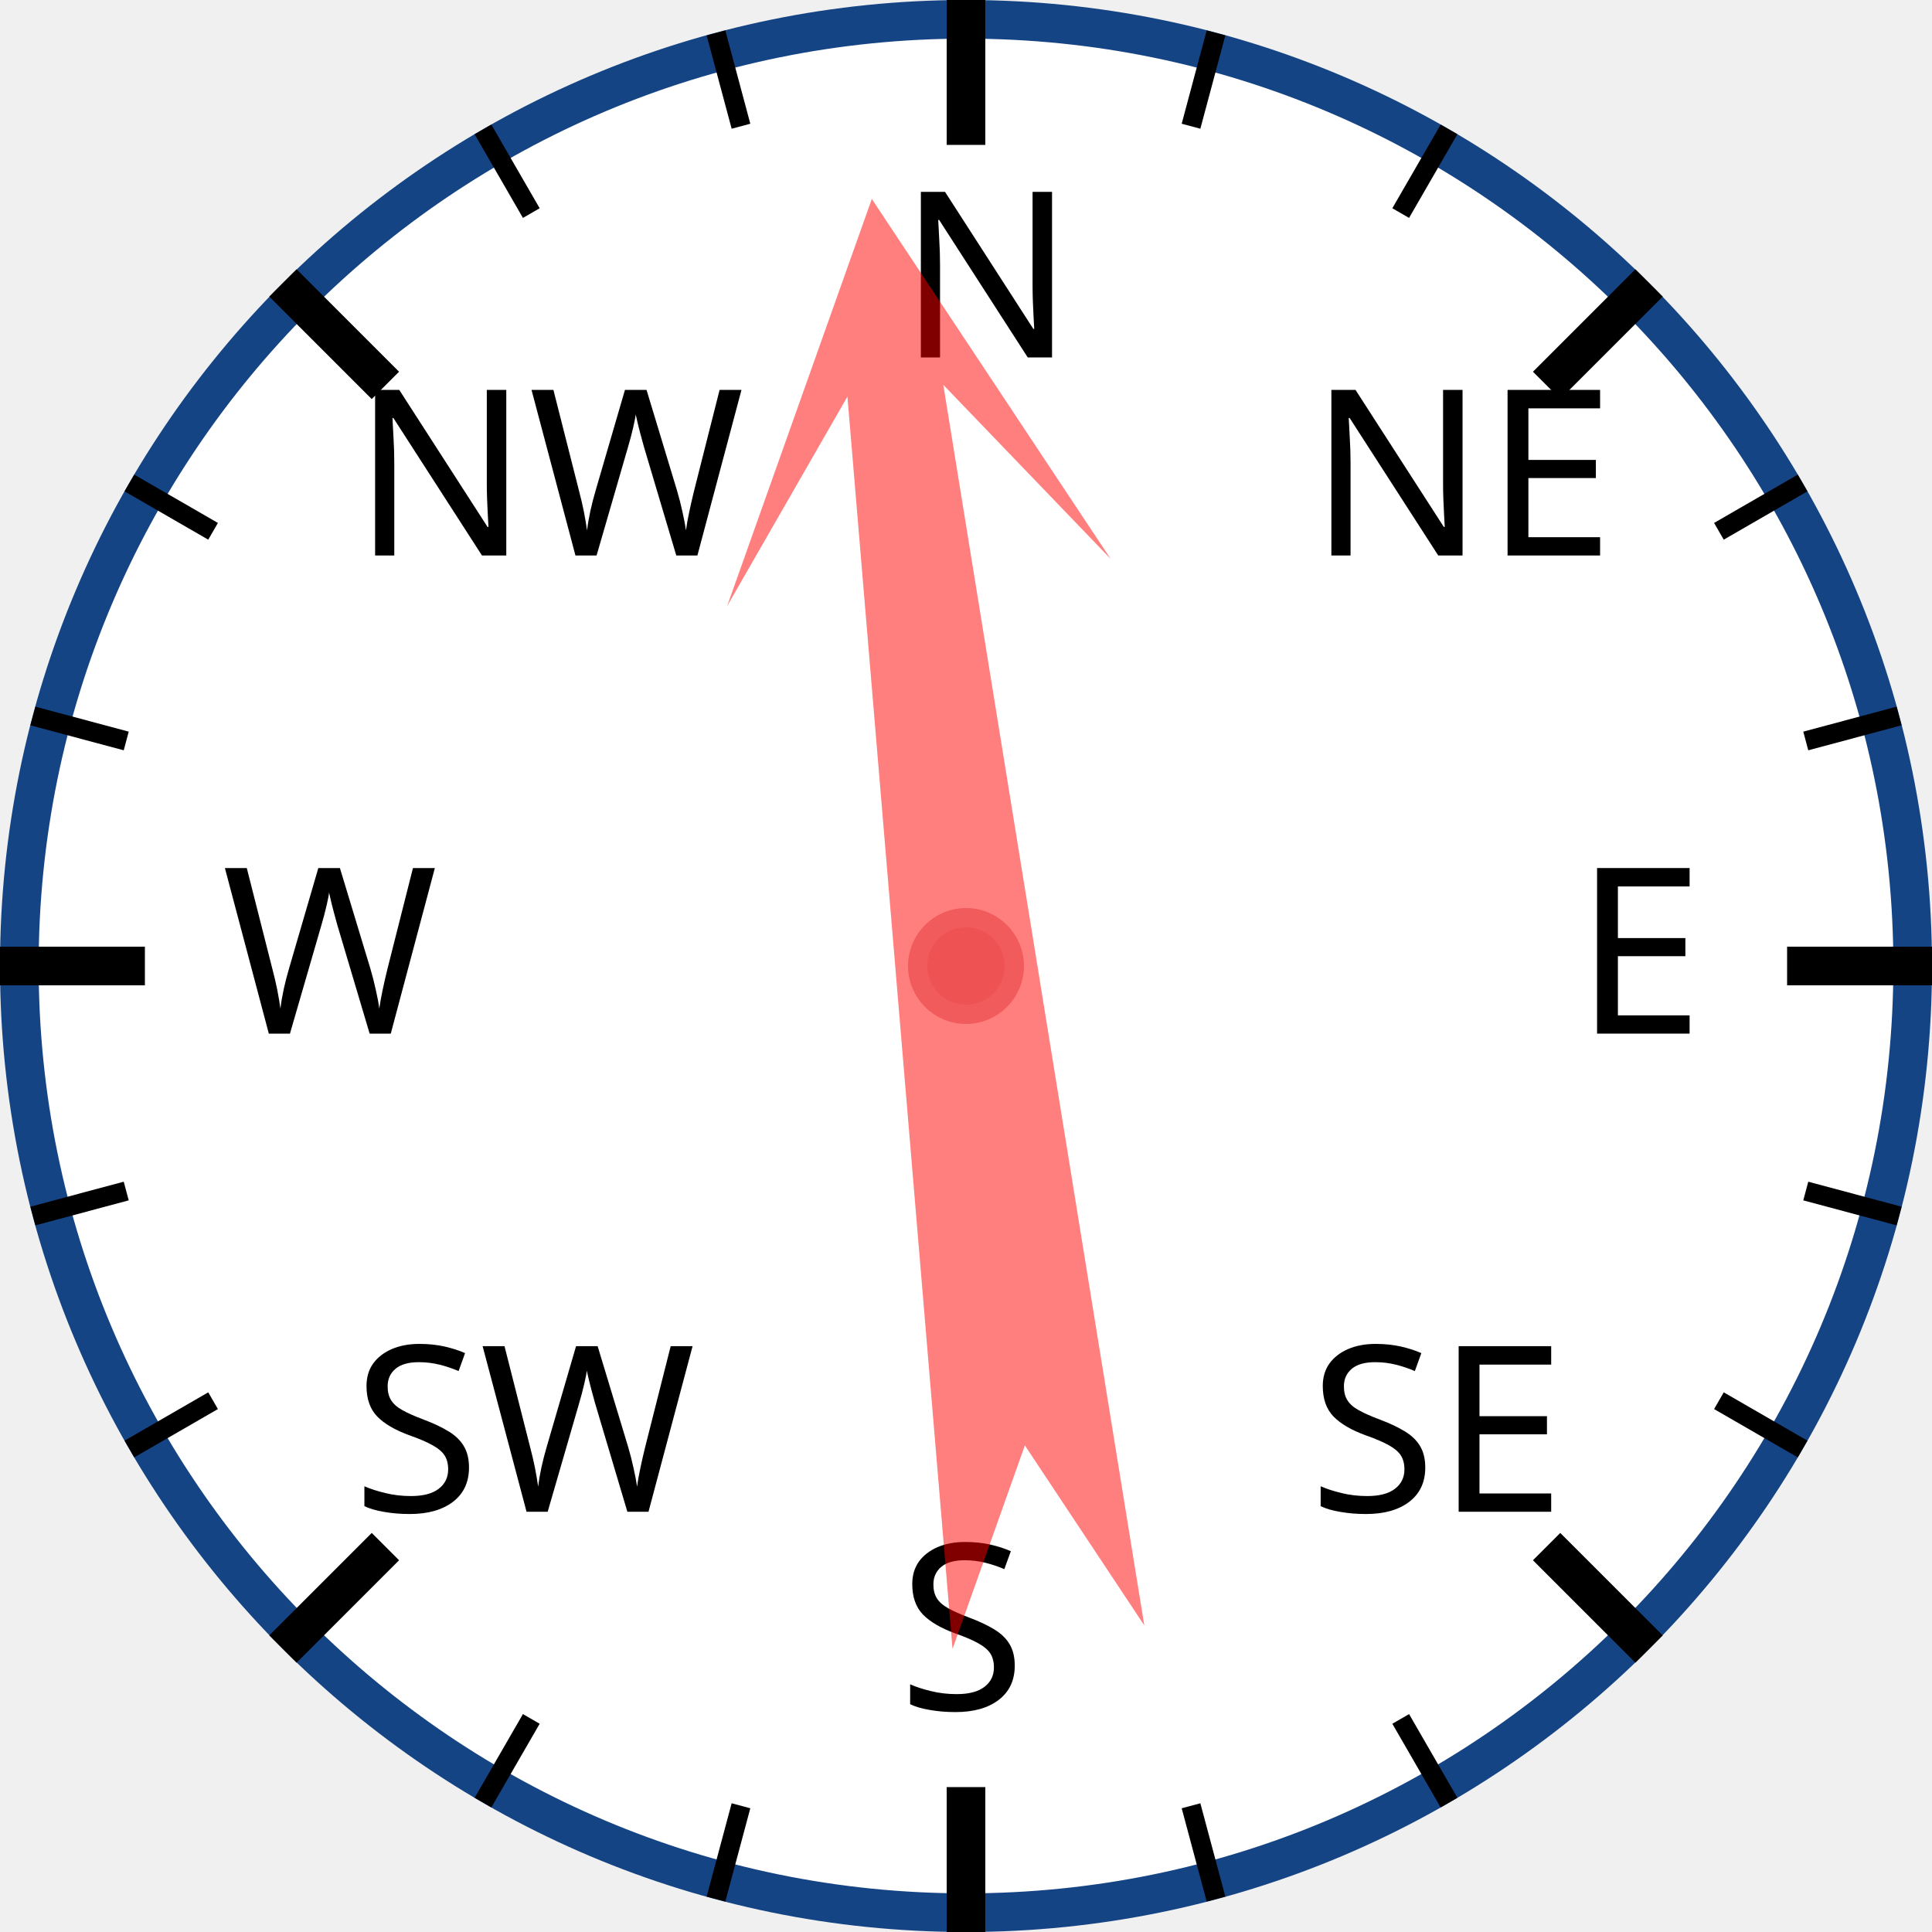
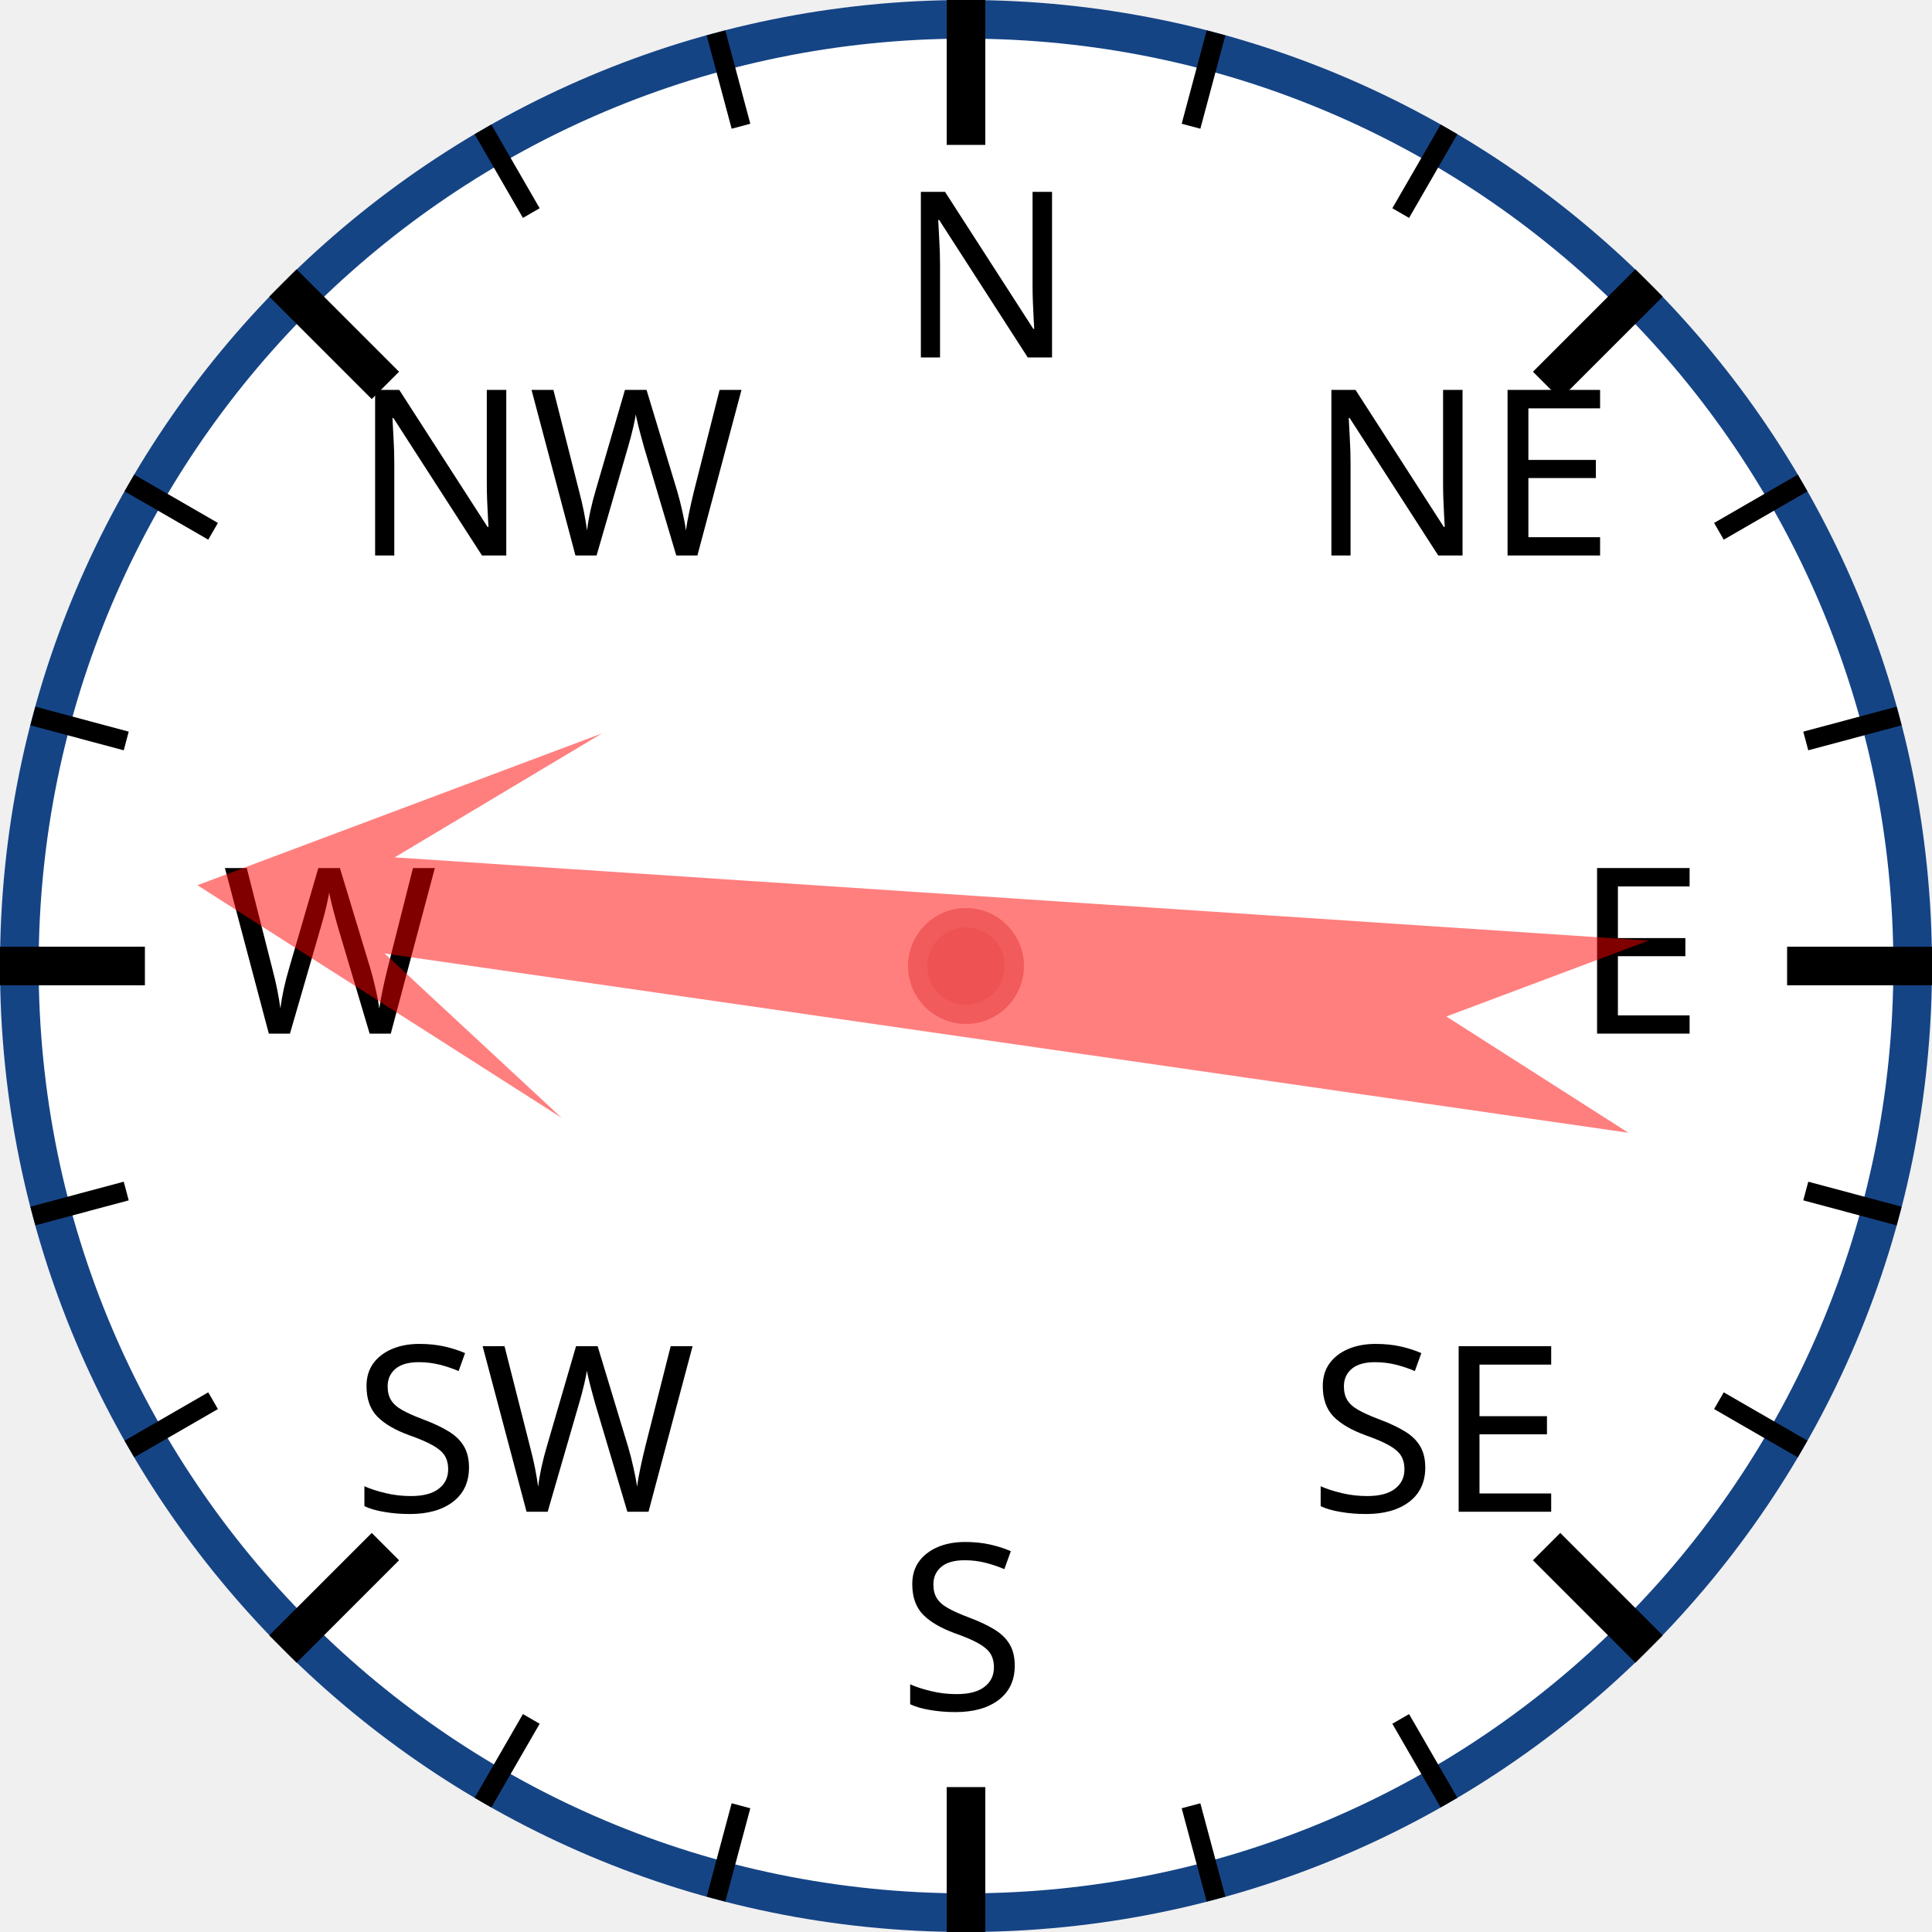
<svg xmlns="http://www.w3.org/2000/svg" width="120px" height="120px" viewBox="0 0 200 200">
  <circle cx="100" cy="100" r="98" style="fill: white; stroke: #154485; stroke-width: 4;" />
  <text x="93.0" y="37.0" style="font-family: sans-serif; font-size: 18pt;">N</text>
  <line x1="100.0" y1="0.0" x2="100.0" y2="15.0" style="stroke: black; stroke-width: 4;" />
  <line x1="74.118" y1="3.407" x2="76.706" y2="13.067" style="stroke: black; stroke-width: 2;" />
  <line x1="50" y1="13.397" x2="55" y2="22.058" style="stroke: black; stroke-width: 2;" />
  <text x="36.503" y="57.503" style="font-family: sans-serif; font-size: 18pt;">NW</text>
  <line x1="29.289" y1="29.289" x2="39.896" y2="39.896" style="stroke: black; stroke-width: 4;" />
  <line x1="13.397" y1="50" x2="22.058" y2="55" style="stroke: black; stroke-width: 2;" />
  <line x1="3.407" y1="74.118" x2="13.067" y2="76.706" style="stroke: black; stroke-width: 2;" />
  <text x="23.0" y="107.0" style="font-family: sans-serif; font-size: 18pt;">W</text>
  <line x1="0.0" y1="100.0" x2="15.0" y2="100.0" style="stroke: black; stroke-width: 4;" />
  <line x1="3.407" y1="125.882" x2="13.067" y2="123.294" style="stroke: black; stroke-width: 2;" />
  <line x1="13.397" y1="150" x2="22.058" y2="145" style="stroke: black; stroke-width: 2;" />
  <text x="36.503" y="156.497" style="font-family: sans-serif; font-size: 18pt;">SW</text>
  <line x1="29.289" y1="170.711" x2="39.896" y2="160.104" style="stroke: black; stroke-width: 4;" />
  <line x1="50" y1="186.603" x2="55" y2="177.942" style="stroke: black; stroke-width: 2;" />
  <line x1="74.118" y1="196.593" x2="76.706" y2="186.933" style="stroke: black; stroke-width: 2;" />
  <text x="93" y="177.0" style="font-family: sans-serif; font-size: 18pt;">S</text>
  <line x1="100" y1="200.0" x2="100" y2="185.0" style="stroke: black; stroke-width: 4;" />
  <line x1="125.882" y1="196.593" x2="123.294" y2="186.933" style="stroke: black; stroke-width: 2;" />
  <line x1="150.0" y1="186.603" x2="145.0" y2="177.942" style="stroke: black; stroke-width: 2;" />
  <text x="135.497" y="156.497" style="font-family: sans-serif; font-size: 18pt;">SE</text>
  <line x1="170.711" y1="170.711" x2="160.104" y2="160.104" style="stroke: black; stroke-width: 4;" />
  <line x1="186.603" y1="150" x2="177.942" y2="145" style="stroke: black; stroke-width: 2;" />
  <line x1="196.593" y1="125.882" x2="186.933" y2="123.294" style="stroke: black; stroke-width: 2;" />
  <text x="163.0" y="107" style="font-family: sans-serif; font-size: 18pt;">E</text>
  <line x1="200.0" y1="100" x2="185.0" y2="100" style="stroke: black; stroke-width: 4;" />
  <line x1="196.593" y1="74.118" x2="186.933" y2="76.706" style="stroke: black; stroke-width: 2;" />
  <line x1="186.603" y1="50" x2="177.942" y2="55" style="stroke: black; stroke-width: 2;" />
  <text x="135.497" y="57.503" style="font-family: sans-serif; font-size: 18pt;">NE</text>
  <line x1="170.711" y1="29.289" x2="160.104" y2="39.896" style="stroke: black; stroke-width: 4;" />
  <line x1="150" y1="13.397" x2="145" y2="22.058" style="stroke: black; stroke-width: 2;" />
  <line x1="125.882" y1="3.407" x2="123.294" y2="13.067" style="stroke: black; stroke-width: 2;" />
-   <polygon points="100 20 120 60 105 40 110 170 100 150 90 170 95 40 80 60" style="fill: red; fill-opacity: 0.5;" transform="rotate(353,100,100)" />
+   <polygon points="100 20 120 60 105 40 110 170 100 150 90 170 95 40 80 60" style="fill: red; fill-opacity: 0.5;" transform="rotate(276,100,100)" />
  <circle cx="100" cy="100" r="5" style="fill: #EE5252; stroke: #F25B5B; stroke-width: 2;" />
</svg>
